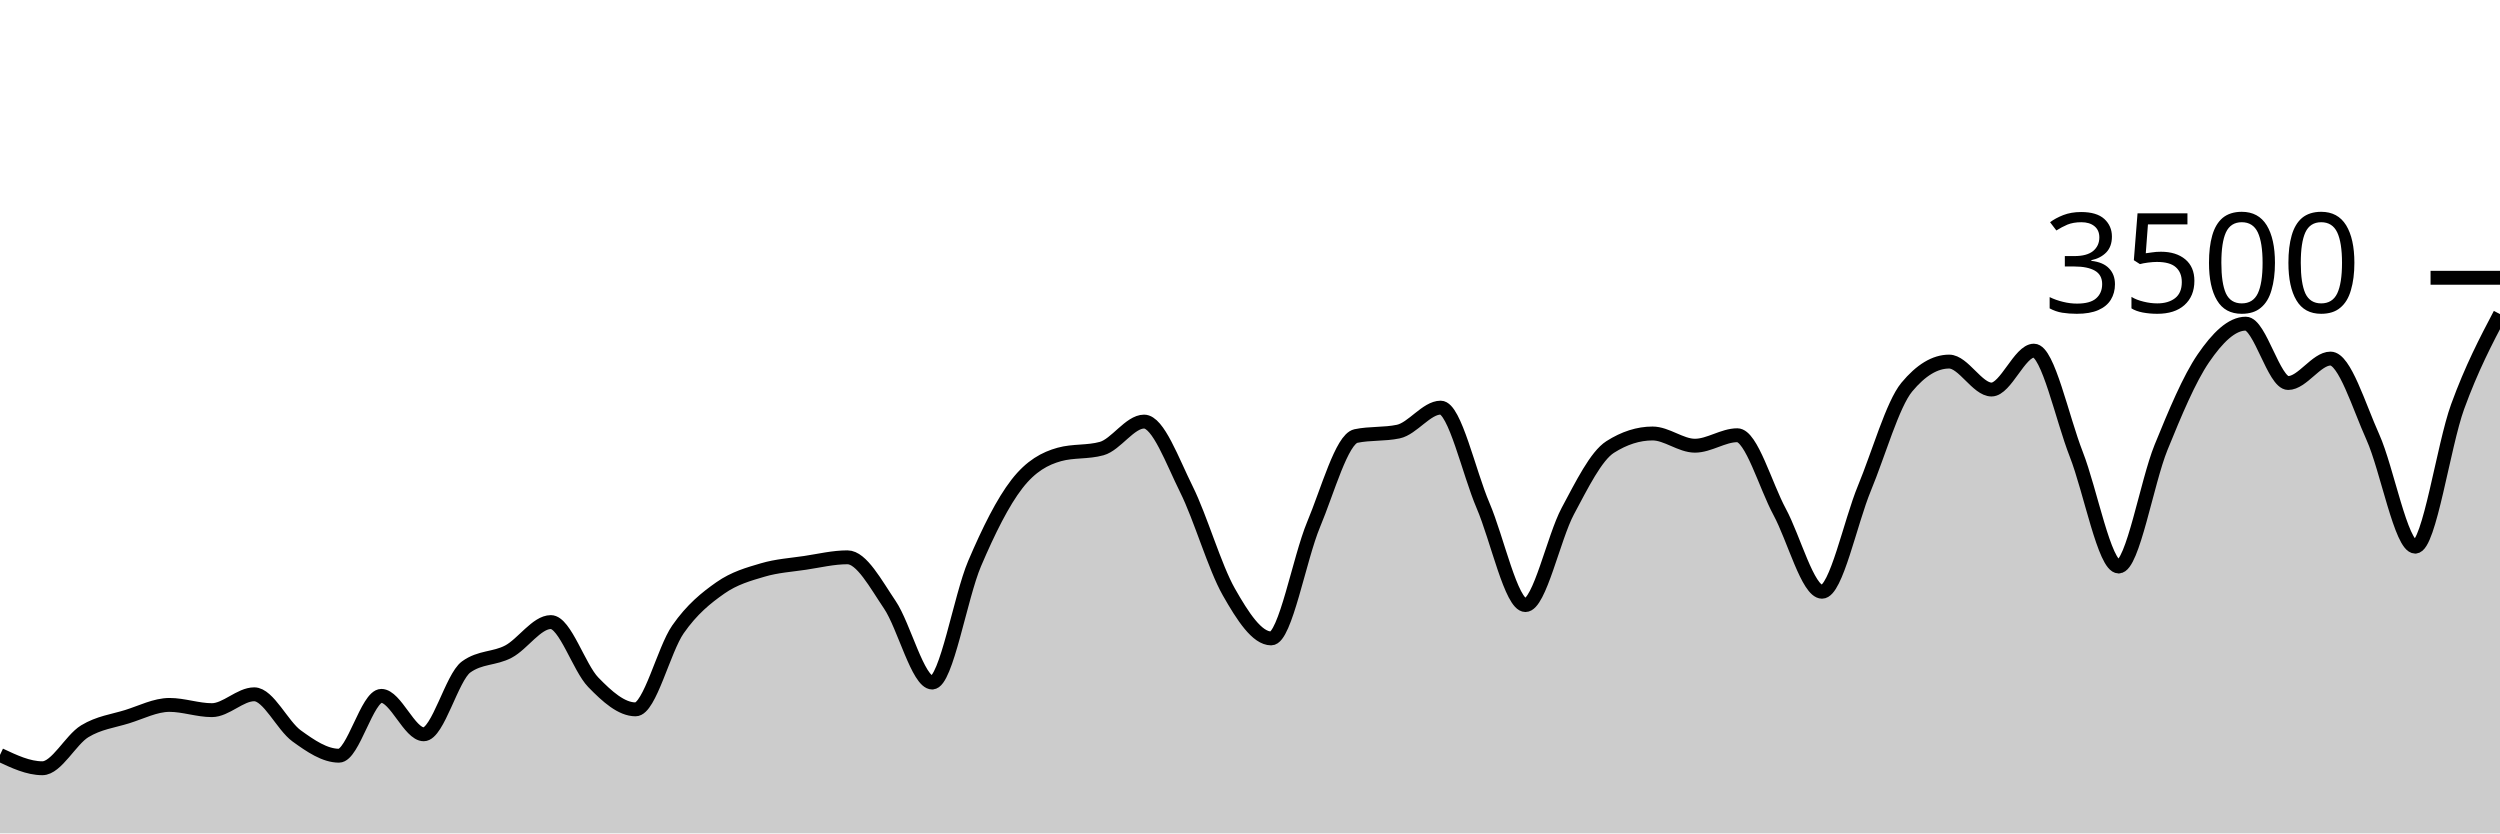
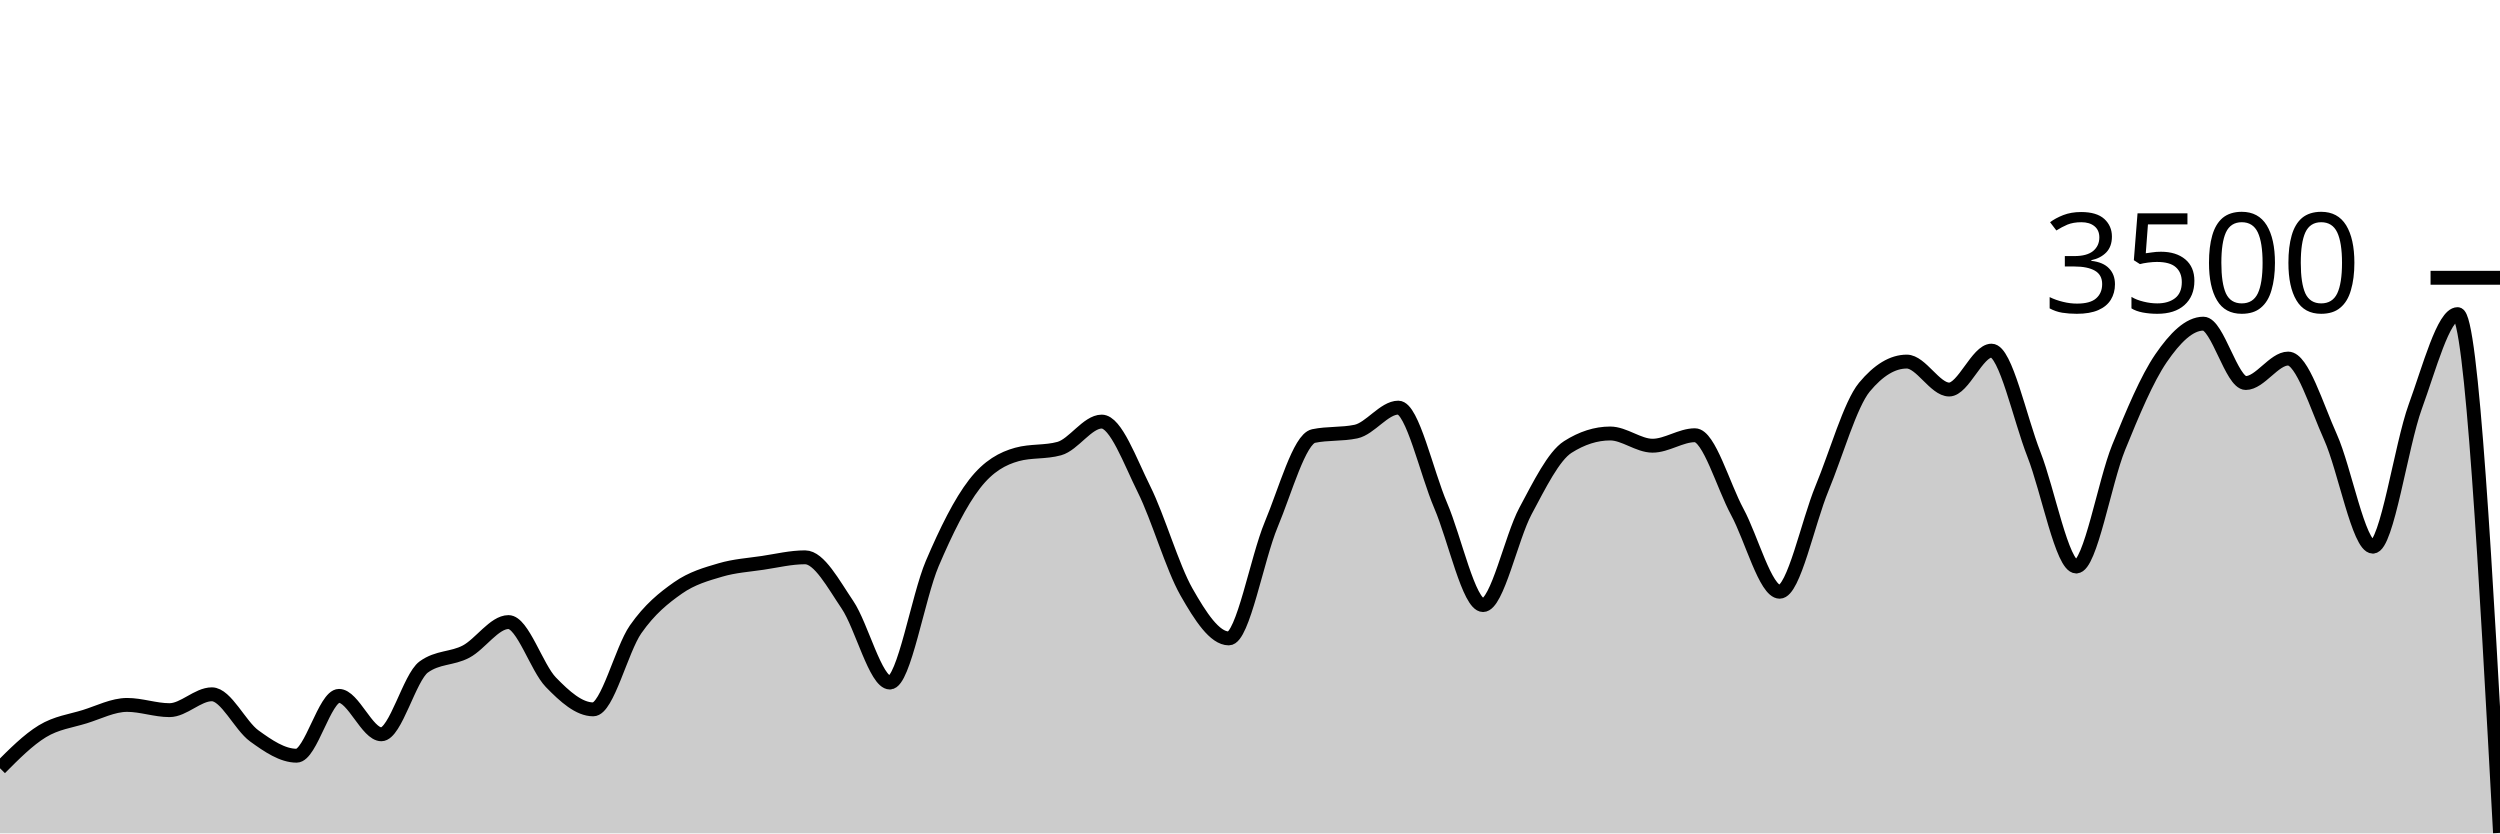
<svg xmlns="http://www.w3.org/2000/svg" viewBox="0 0 180 60">
  <g transform="translate(0,20)">
-     <path class="area" fill="rgba(0, 0, 0, 0.2)" d="M0,34.354C1.017,34.834,2.034,35.314,3.051,35.314C4.068,35.314,5.085,33.27,6.102,32.651C7.119,32.032,8.136,31.916,9.153,31.6C10.169,31.284,11.186,30.754,12.203,30.754C13.22,30.754,14.237,31.131,15.254,31.131C16.271,31.131,17.288,29.989,18.305,29.989C19.322,29.989,20.339,32.246,21.356,32.983C22.373,33.72,23.39,34.411,24.407,34.411C25.424,34.411,26.441,30.103,27.458,30.103C28.475,30.103,29.492,32.869,30.508,32.869C31.525,32.869,32.542,28.762,33.559,28.023C34.576,27.284,35.593,27.453,36.61,26.914C37.627,26.375,38.644,24.789,39.661,24.789C40.678,24.789,41.695,28.072,42.712,29.12C43.729,30.168,44.746,31.074,45.763,31.074C46.78,31.074,47.797,26.771,48.814,25.314C49.831,23.857,50.847,23.044,51.864,22.331C52.881,21.619,53.898,21.341,54.915,21.04C55.932,20.739,56.949,20.678,57.966,20.526C58.983,20.373,60,20.126,61.017,20.126C62.034,20.126,63.051,22.04,64.068,23.543C65.085,25.046,66.102,29.143,67.119,29.143C68.136,29.143,69.153,22.966,70.169,20.583C71.186,18.2,72.203,16.156,73.22,14.846C74.237,13.535,75.254,13.002,76.271,12.72C77.288,12.438,78.305,12.579,79.322,12.297C80.339,12.015,81.356,10.354,82.373,10.354C83.39,10.354,84.407,13.19,85.424,15.234C86.441,17.278,87.458,20.829,88.475,22.617C89.492,24.406,90.508,25.966,91.525,25.966C92.542,25.966,93.559,20.2,94.576,17.771C95.593,15.343,96.61,11.608,97.627,11.394C98.644,11.181,99.661,11.288,100.678,11.074C101.695,10.861,102.712,9.349,103.729,9.349C104.746,9.349,105.763,14.03,106.78,16.4C107.797,18.77,108.814,23.566,109.831,23.566C110.847,23.566,111.864,18.697,112.881,16.8C113.898,14.903,114.915,12.83,115.932,12.183C116.949,11.535,117.966,11.211,118.983,11.211C120,11.211,121.017,12.091,122.034,12.091C123.051,12.091,124.068,11.337,125.085,11.337C126.102,11.337,127.119,14.979,128.136,16.857C129.153,18.735,130.169,22.606,131.186,22.606C132.203,22.606,133.22,17.61,134.237,15.154C135.254,12.699,136.271,9.101,137.288,7.874C138.305,6.648,139.322,6.034,140.339,6.034C141.356,6.034,142.373,8.046,143.39,8.046C144.407,8.046,145.424,5.246,146.441,5.246C147.458,5.246,148.475,10.118,149.492,12.709C150.508,15.299,151.525,20.789,152.542,20.789C153.559,20.789,154.576,14.716,155.593,12.217C156.61,9.718,157.627,7.28,158.644,5.794C159.661,4.309,160.678,3.303,161.695,3.303C162.712,3.303,163.729,7.577,164.746,7.577C165.763,7.577,166.78,5.817,167.797,5.817C168.814,5.817,169.831,9.217,170.847,11.474C171.864,13.731,172.881,19.36,173.898,19.36C174.915,19.36,175.932,12.07,176.949,9.28C177.966,6.49,178.983,4.553,180,2.617L180,40C178.983,40,177.966,40,176.949,40C175.932,40,174.915,40,173.898,40C172.881,40,171.864,40,170.847,40C169.831,40,168.814,40,167.797,40C166.78,40,165.763,40,164.746,40C163.729,40,162.712,40,161.695,40C160.678,40,159.661,40,158.644,40C157.627,40,156.61,40,155.593,40C154.576,40,153.559,40,152.542,40C151.525,40,150.508,40,149.492,40C148.475,40,147.458,40,146.441,40C145.424,40,144.407,40,143.39,40C142.373,40,141.356,40,140.339,40C139.322,40,138.305,40,137.288,40C136.271,40,135.254,40,134.237,40C133.22,40,132.203,40,131.186,40C130.169,40,129.153,40,128.136,40C127.119,40,126.102,40,125.085,40C124.068,40,123.051,40,122.034,40C121.017,40,120,40,118.983,40C117.966,40,116.949,40,115.932,40C114.915,40,113.898,40,112.881,40C111.864,40,110.847,40,109.831,40C108.814,40,107.797,40,106.78,40C105.763,40,104.746,40,103.729,40C102.712,40,101.695,40,100.678,40C99.661,40,98.644,40,97.627,40C96.61,40,95.593,40,94.576,40C93.559,40,92.542,40,91.525,40C90.508,40,89.492,40,88.475,40C87.458,40,86.441,40,85.424,40C84.407,40,83.39,40,82.373,40C81.356,40,80.339,40,79.322,40C78.305,40,77.288,40,76.271,40C75.254,40,74.237,40,73.22,40C72.203,40,71.186,40,70.169,40C69.153,40,68.136,40,67.119,40C66.102,40,65.085,40,64.068,40C63.051,40,62.034,40,61.017,40C60,40,58.983,40,57.966,40C56.949,40,55.932,40,54.915,40C53.898,40,52.881,40,51.864,40C50.847,40,49.831,40,48.814,40C47.797,40,46.78,40,45.763,40C44.746,40,43.729,40,42.712,40C41.695,40,40.678,40,39.661,40C38.644,40,37.627,40,36.61,40C35.593,40,34.576,40,33.559,40C32.542,40,31.525,40,30.508,40C29.492,40,28.475,40,27.458,40C26.441,40,25.424,40,24.407,40C23.39,40,22.373,40,21.356,40C20.339,40,19.322,40,18.305,40C17.288,40,16.271,40,15.254,40C14.237,40,13.22,40,12.203,40C11.186,40,10.169,40,9.153,40C8.136,40,7.119,40,6.102,40C5.085,40,4.068,40,3.051,40C2.034,40,1.017,40,0,40Z" />
-     <path class="line" stroke="black" fill="none" d="M0,34.354C1.017,34.834,2.034,35.314,3.051,35.314C4.068,35.314,5.085,33.27,6.102,32.651C7.119,32.032,8.136,31.916,9.153,31.6C10.169,31.284,11.186,30.754,12.203,30.754C13.22,30.754,14.237,31.131,15.254,31.131C16.271,31.131,17.288,29.989,18.305,29.989C19.322,29.989,20.339,32.246,21.356,32.983C22.373,33.72,23.39,34.411,24.407,34.411C25.424,34.411,26.441,30.103,27.458,30.103C28.475,30.103,29.492,32.869,30.508,32.869C31.525,32.869,32.542,28.762,33.559,28.023C34.576,27.284,35.593,27.453,36.61,26.914C37.627,26.375,38.644,24.789,39.661,24.789C40.678,24.789,41.695,28.072,42.712,29.12C43.729,30.168,44.746,31.074,45.763,31.074C46.78,31.074,47.797,26.771,48.814,25.314C49.831,23.857,50.847,23.044,51.864,22.331C52.881,21.619,53.898,21.341,54.915,21.04C55.932,20.739,56.949,20.678,57.966,20.526C58.983,20.373,60,20.126,61.017,20.126C62.034,20.126,63.051,22.04,64.068,23.543C65.085,25.046,66.102,29.143,67.119,29.143C68.136,29.143,69.153,22.966,70.169,20.583C71.186,18.2,72.203,16.156,73.22,14.846C74.237,13.535,75.254,13.002,76.271,12.72C77.288,12.438,78.305,12.579,79.322,12.297C80.339,12.015,81.356,10.354,82.373,10.354C83.39,10.354,84.407,13.19,85.424,15.234C86.441,17.278,87.458,20.829,88.475,22.617C89.492,24.406,90.508,25.966,91.525,25.966C92.542,25.966,93.559,20.2,94.576,17.771C95.593,15.343,96.61,11.608,97.627,11.394C98.644,11.181,99.661,11.288,100.678,11.074C101.695,10.861,102.712,9.349,103.729,9.349C104.746,9.349,105.763,14.03,106.78,16.4C107.797,18.77,108.814,23.566,109.831,23.566C110.847,23.566,111.864,18.697,112.881,16.8C113.898,14.903,114.915,12.83,115.932,12.183C116.949,11.535,117.966,11.211,118.983,11.211C120,11.211,121.017,12.091,122.034,12.091C123.051,12.091,124.068,11.337,125.085,11.337C126.102,11.337,127.119,14.979,128.136,16.857C129.153,18.735,130.169,22.606,131.186,22.606C132.203,22.606,133.22,17.61,134.237,15.154C135.254,12.699,136.271,9.101,137.288,7.874C138.305,6.648,139.322,6.034,140.339,6.034C141.356,6.034,142.373,8.046,143.39,8.046C144.407,8.046,145.424,5.246,146.441,5.246C147.458,5.246,148.475,10.118,149.492,12.709C150.508,15.299,151.525,20.789,152.542,20.789C153.559,20.789,154.576,14.716,155.593,12.217C156.61,9.718,157.627,7.28,158.644,5.794C159.661,4.309,160.678,3.303,161.695,3.303C162.712,3.303,163.729,7.577,164.746,7.577C165.763,7.577,166.78,5.817,167.797,5.817C168.814,5.817,169.831,9.217,170.847,11.474C171.864,13.731,172.881,19.36,173.898,19.36C174.915,19.36,175.932,12.07,176.949,9.28C177.966,6.49,178.983,4.553,180,2.617" />
+     <path class="area" fill="rgba(0, 0, 0, 0.2)" d="M0,35.314C1.017,34.292,2.034,33.27,3.051,32.651C4.068,32.032,5.085,31.916,6.102,31.6C7.119,31.284,8.136,30.754,9.153,30.754C10.169,30.754,11.186,31.131,12.203,31.131C13.22,31.131,14.237,29.989,15.254,29.989C16.271,29.989,17.288,32.246,18.305,32.983C19.322,33.72,20.339,34.411,21.356,34.411C22.373,34.411,23.39,30.103,24.407,30.103C25.424,30.103,26.441,32.869,27.458,32.869C28.475,32.869,29.492,28.762,30.508,28.023C31.525,27.284,32.542,27.453,33.559,26.914C34.576,26.375,35.593,24.789,36.61,24.789C37.627,24.789,38.644,28.072,39.661,29.12C40.678,30.168,41.695,31.074,42.712,31.074C43.729,31.074,44.746,26.771,45.763,25.314C46.78,23.857,47.797,23.044,48.814,22.331C49.831,21.619,50.847,21.341,51.864,21.04C52.881,20.739,53.898,20.678,54.915,20.526C55.932,20.373,56.949,20.126,57.966,20.126C58.983,20.126,60,22.04,61.017,23.543C62.034,25.046,63.051,29.143,64.068,29.143C65.085,29.143,66.102,22.966,67.119,20.583C68.136,18.2,69.153,16.156,70.169,14.846C71.186,13.535,72.203,13.002,73.22,12.72C74.237,12.438,75.254,12.579,76.271,12.297C77.288,12.015,78.305,10.354,79.322,10.354C80.339,10.354,81.356,13.19,82.373,15.234C83.39,17.278,84.407,20.829,85.424,22.617C86.441,24.406,87.458,25.966,88.475,25.966C89.492,25.966,90.508,20.2,91.525,17.771C92.542,15.343,93.559,11.608,94.576,11.394C95.593,11.181,96.61,11.288,97.627,11.074C98.644,10.861,99.661,9.349,100.678,9.349C101.695,9.349,102.712,14.03,103.729,16.4C104.746,18.77,105.763,23.566,106.78,23.566C107.797,23.566,108.814,18.697,109.831,16.8C110.847,14.903,111.864,12.83,112.881,12.183C113.898,11.535,114.915,11.211,115.932,11.211C116.949,11.211,117.966,12.091,118.983,12.091C120,12.091,121.017,11.337,122.034,11.337C123.051,11.337,124.068,14.979,125.085,16.857C126.102,18.735,127.119,22.606,128.136,22.606C129.153,22.606,130.169,17.61,131.186,15.154C132.203,12.699,133.22,9.101,134.237,7.874C135.254,6.648,136.271,6.034,137.288,6.034C138.305,6.034,139.322,8.046,140.339,8.046C141.356,8.046,142.373,5.246,143.39,5.246C144.407,5.246,145.424,10.118,146.441,12.709C147.458,15.299,148.475,20.789,149.492,20.789C150.508,20.789,151.525,14.716,152.542,12.217C153.559,9.718,154.576,7.28,155.593,5.794C156.61,4.309,157.627,3.303,158.644,3.303C159.661,3.303,160.678,7.577,161.695,7.577C162.712,7.577,163.729,5.817,164.746,5.817C165.763,5.817,166.78,9.217,167.797,11.474C168.814,13.731,169.831,19.36,170.847,19.36C171.864,19.36,172.881,12.07,173.898,9.28C174.915,6.49,175.932,2.617,176.949,2.617C177.966,2.617,178.983,21.291,180,39.966L180,40C178.983,40,177.966,40,176.949,40C175.932,40,174.915,40,173.898,40C172.881,40,171.864,40,170.847,40C169.831,40,168.814,40,167.797,40C166.78,40,165.763,40,164.746,40C163.729,40,162.712,40,161.695,40C160.678,40,159.661,40,158.644,40C157.627,40,156.61,40,155.593,40C154.576,40,153.559,40,152.542,40C151.525,40,150.508,40,149.492,40C148.475,40,147.458,40,146.441,40C145.424,40,144.407,40,143.39,40C142.373,40,141.356,40,140.339,40C139.322,40,138.305,40,137.288,40C136.271,40,135.254,40,134.237,40C133.22,40,132.203,40,131.186,40C130.169,40,129.153,40,128.136,40C127.119,40,126.102,40,125.085,40C124.068,40,123.051,40,122.034,40C121.017,40,120,40,118.983,40C117.966,40,116.949,40,115.932,40C114.915,40,113.898,40,112.881,40C111.864,40,110.847,40,109.831,40C108.814,40,107.797,40,106.78,40C105.763,40,104.746,40,103.729,40C102.712,40,101.695,40,100.678,40C99.661,40,98.644,40,97.627,40C96.61,40,95.593,40,94.576,40C93.559,40,92.542,40,91.525,40C90.508,40,89.492,40,88.475,40C87.458,40,86.441,40,85.424,40C84.407,40,83.39,40,82.373,40C81.356,40,80.339,40,79.322,40C78.305,40,77.288,40,76.271,40C75.254,40,74.237,40,73.22,40C72.203,40,71.186,40,70.169,40C69.153,40,68.136,40,67.119,40C66.102,40,65.085,40,64.068,40C63.051,40,62.034,40,61.017,40C60,40,58.983,40,57.966,40C56.949,40,55.932,40,54.915,40C53.898,40,52.881,40,51.864,40C50.847,40,49.831,40,48.814,40C47.797,40,46.78,40,45.763,40C44.746,40,43.729,40,42.712,40C41.695,40,40.678,40,39.661,40C38.644,40,37.627,40,36.61,40C35.593,40,34.576,40,33.559,40C32.542,40,31.525,40,30.508,40C29.492,40,28.475,40,27.458,40C26.441,40,25.424,40,24.407,40C23.39,40,22.373,40,21.356,40C20.339,40,19.322,40,18.305,40C17.288,40,16.271,40,15.254,40C14.237,40,13.22,40,12.203,40C11.186,40,10.169,40,9.153,40C8.136,40,7.119,40,6.102,40C5.085,40,4.068,40,3.051,40C2.034,40,1.017,40,0,40Z" />
+     <path class="line" stroke="black" fill="none" d="M0,35.314C1.017,34.292,2.034,33.27,3.051,32.651C4.068,32.032,5.085,31.916,6.102,31.6C7.119,31.284,8.136,30.754,9.153,30.754C10.169,30.754,11.186,31.131,12.203,31.131C13.22,31.131,14.237,29.989,15.254,29.989C16.271,29.989,17.288,32.246,18.305,32.983C19.322,33.72,20.339,34.411,21.356,34.411C22.373,34.411,23.39,30.103,24.407,30.103C25.424,30.103,26.441,32.869,27.458,32.869C28.475,32.869,29.492,28.762,30.508,28.023C31.525,27.284,32.542,27.453,33.559,26.914C34.576,26.375,35.593,24.789,36.61,24.789C37.627,24.789,38.644,28.072,39.661,29.12C40.678,30.168,41.695,31.074,42.712,31.074C43.729,31.074,44.746,26.771,45.763,25.314C46.78,23.857,47.797,23.044,48.814,22.331C49.831,21.619,50.847,21.341,51.864,21.04C52.881,20.739,53.898,20.678,54.915,20.526C55.932,20.373,56.949,20.126,57.966,20.126C58.983,20.126,60,22.04,61.017,23.543C62.034,25.046,63.051,29.143,64.068,29.143C65.085,29.143,66.102,22.966,67.119,20.583C68.136,18.2,69.153,16.156,70.169,14.846C71.186,13.535,72.203,13.002,73.22,12.72C74.237,12.438,75.254,12.579,76.271,12.297C77.288,12.015,78.305,10.354,79.322,10.354C80.339,10.354,81.356,13.19,82.373,15.234C83.39,17.278,84.407,20.829,85.424,22.617C86.441,24.406,87.458,25.966,88.475,25.966C89.492,25.966,90.508,20.2,91.525,17.771C92.542,15.343,93.559,11.608,94.576,11.394C95.593,11.181,96.61,11.288,97.627,11.074C98.644,10.861,99.661,9.349,100.678,9.349C101.695,9.349,102.712,14.03,103.729,16.4C104.746,18.77,105.763,23.566,106.78,23.566C107.797,23.566,108.814,18.697,109.831,16.8C110.847,14.903,111.864,12.83,112.881,12.183C113.898,11.535,114.915,11.211,115.932,11.211C116.949,11.211,117.966,12.091,118.983,12.091C120,12.091,121.017,11.337,122.034,11.337C123.051,11.337,124.068,14.979,125.085,16.857C126.102,18.735,127.119,22.606,128.136,22.606C129.153,22.606,130.169,17.61,131.186,15.154C132.203,12.699,133.22,9.101,134.237,7.874C135.254,6.648,136.271,6.034,137.288,6.034C138.305,6.034,139.322,8.046,140.339,8.046C141.356,8.046,142.373,5.246,143.39,5.246C144.407,5.246,145.424,10.118,146.441,12.709C147.458,15.299,148.475,20.789,149.492,20.789C150.508,20.789,151.525,14.716,152.542,12.217C153.559,9.718,154.576,7.28,155.593,5.794C156.61,4.309,157.627,3.303,158.644,3.303C159.661,3.303,160.678,7.577,161.695,7.577C162.712,7.577,163.729,5.817,164.746,5.817C165.763,5.817,166.78,9.217,167.797,11.474C168.814,13.731,169.831,19.36,170.847,19.36C171.864,19.36,172.881,12.07,173.898,9.28C174.915,6.49,175.932,2.617,176.949,2.617C177.966,2.617,178.983,21.291,180,39.966" />
    <path class="axis-ceiling" stroke-width="1" stroke="black" fill="none" d="M175,0L180,0" />
    <text class="axis-ceiling-label" font-family="sans-serif" text-anchor="end" font-size="10px" x="170" y="2.5">3500</text>
  </g>
</svg>
